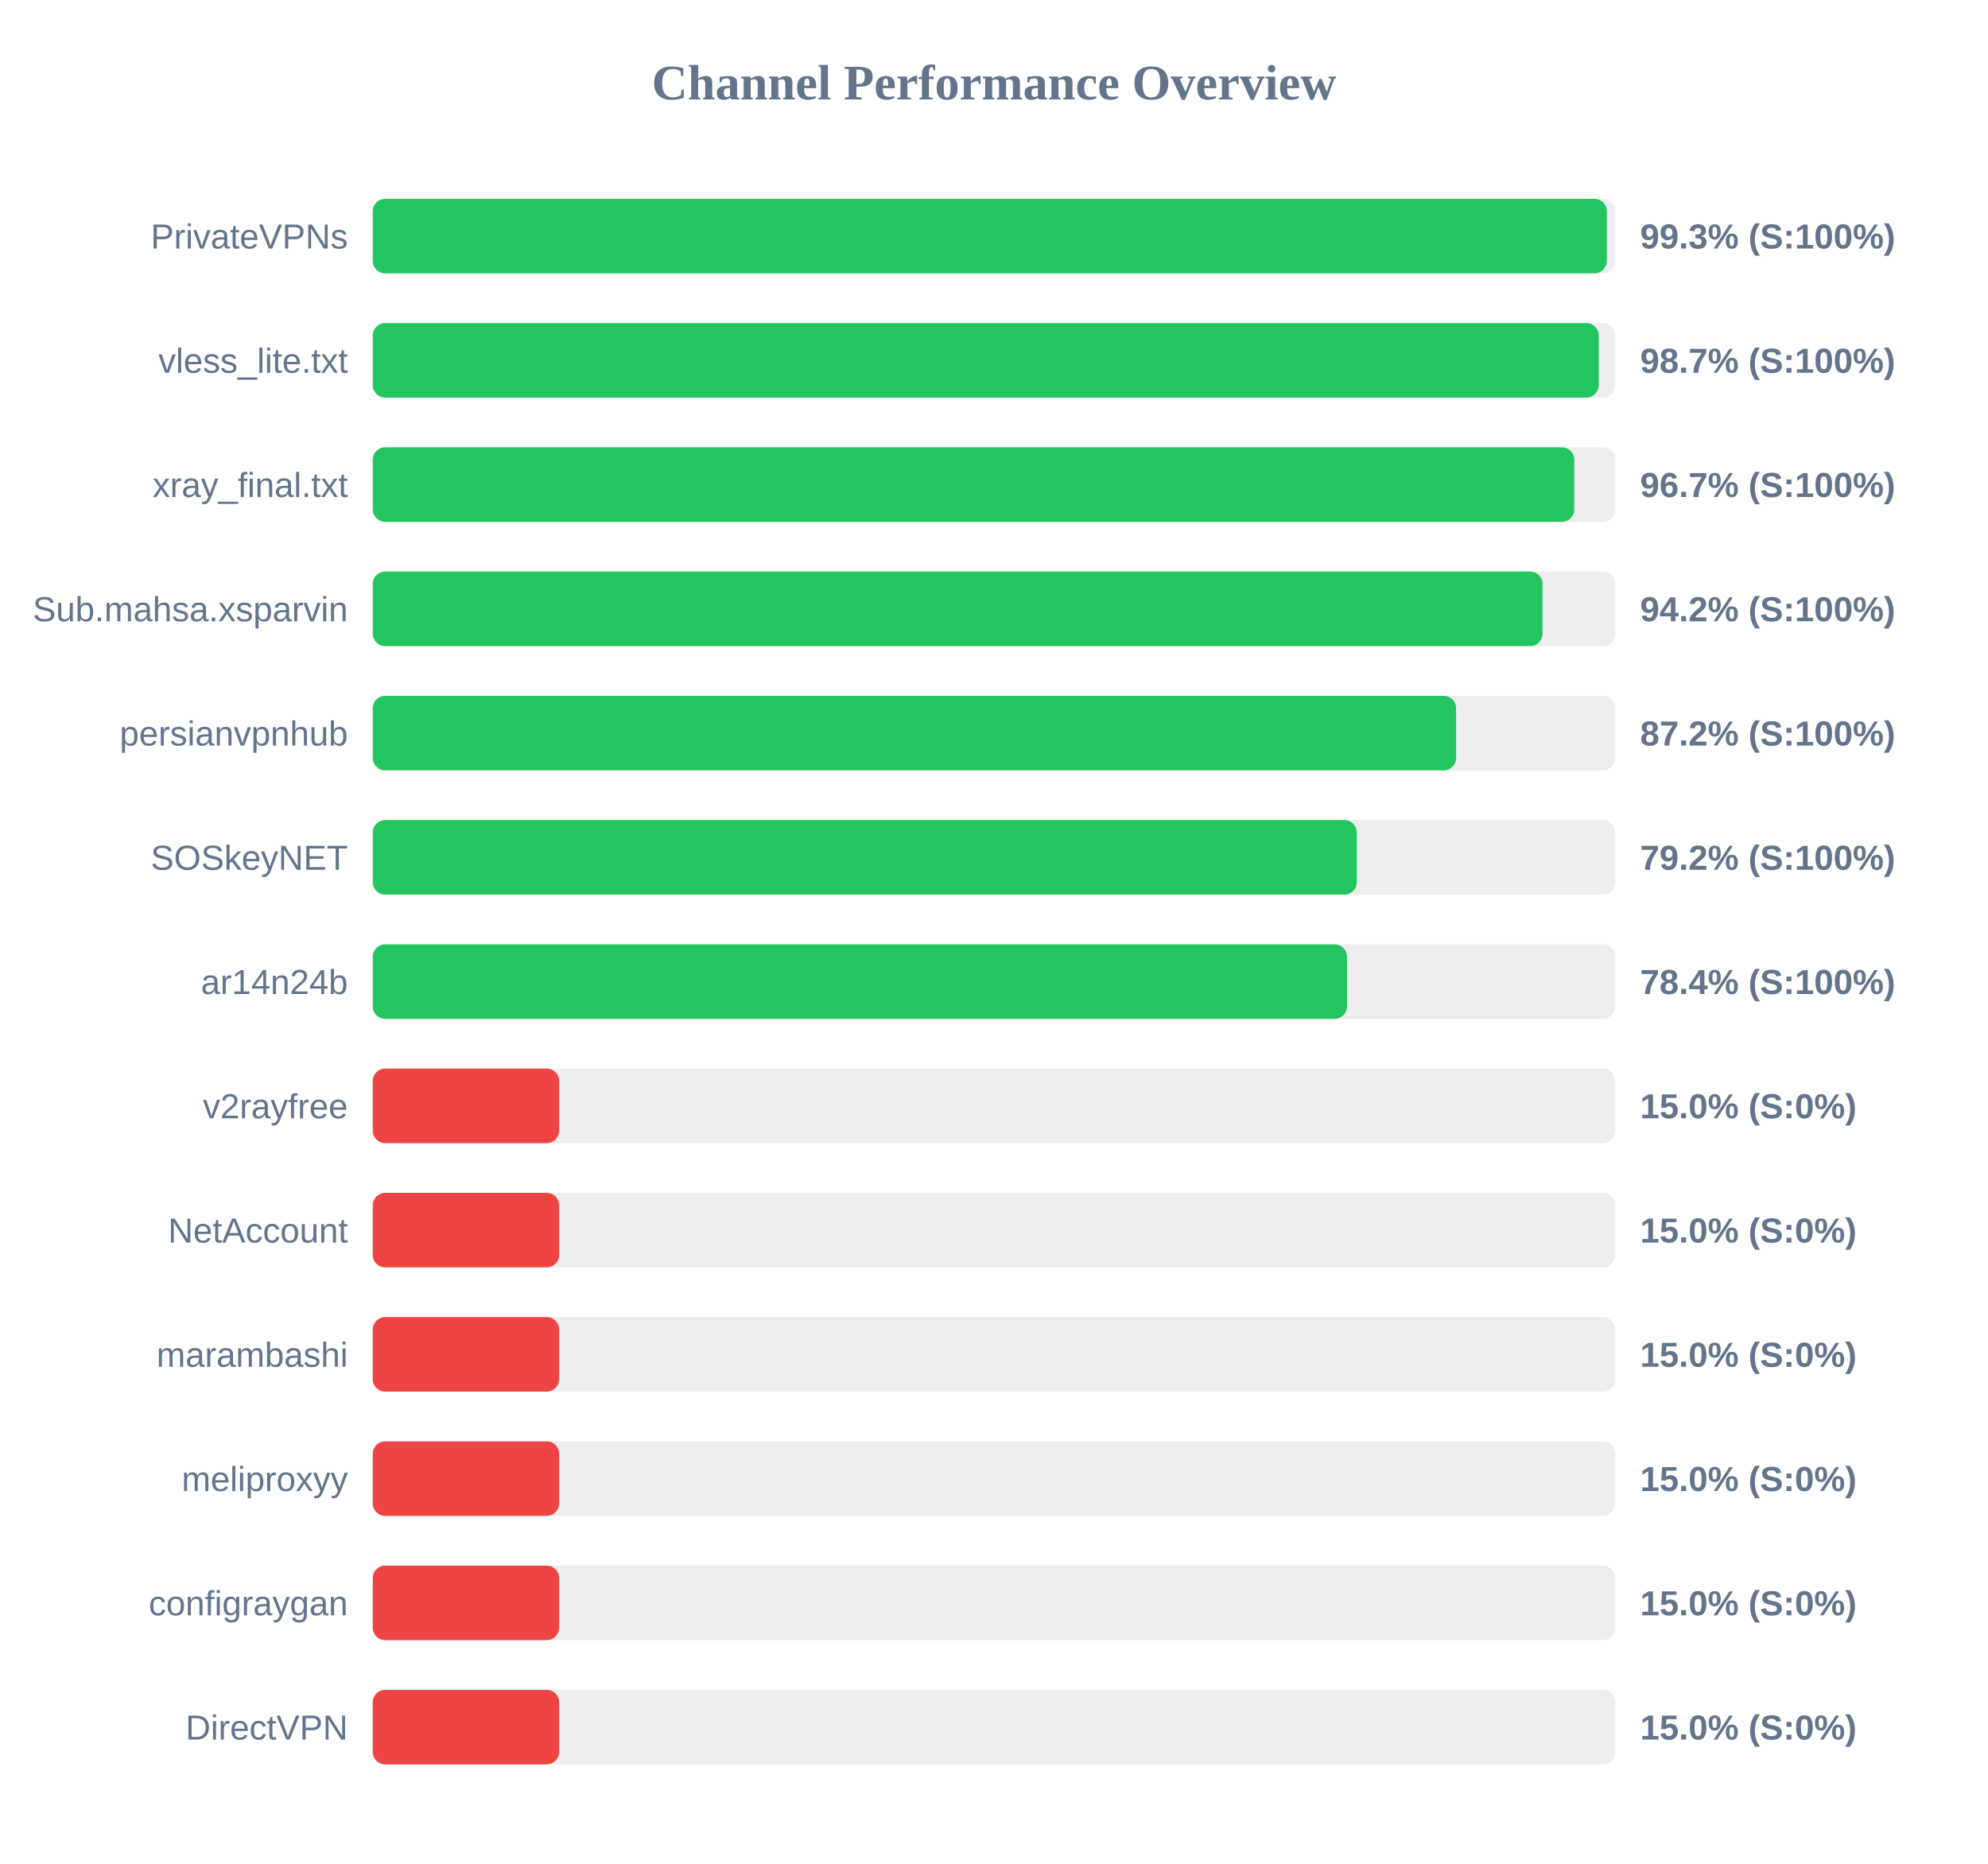
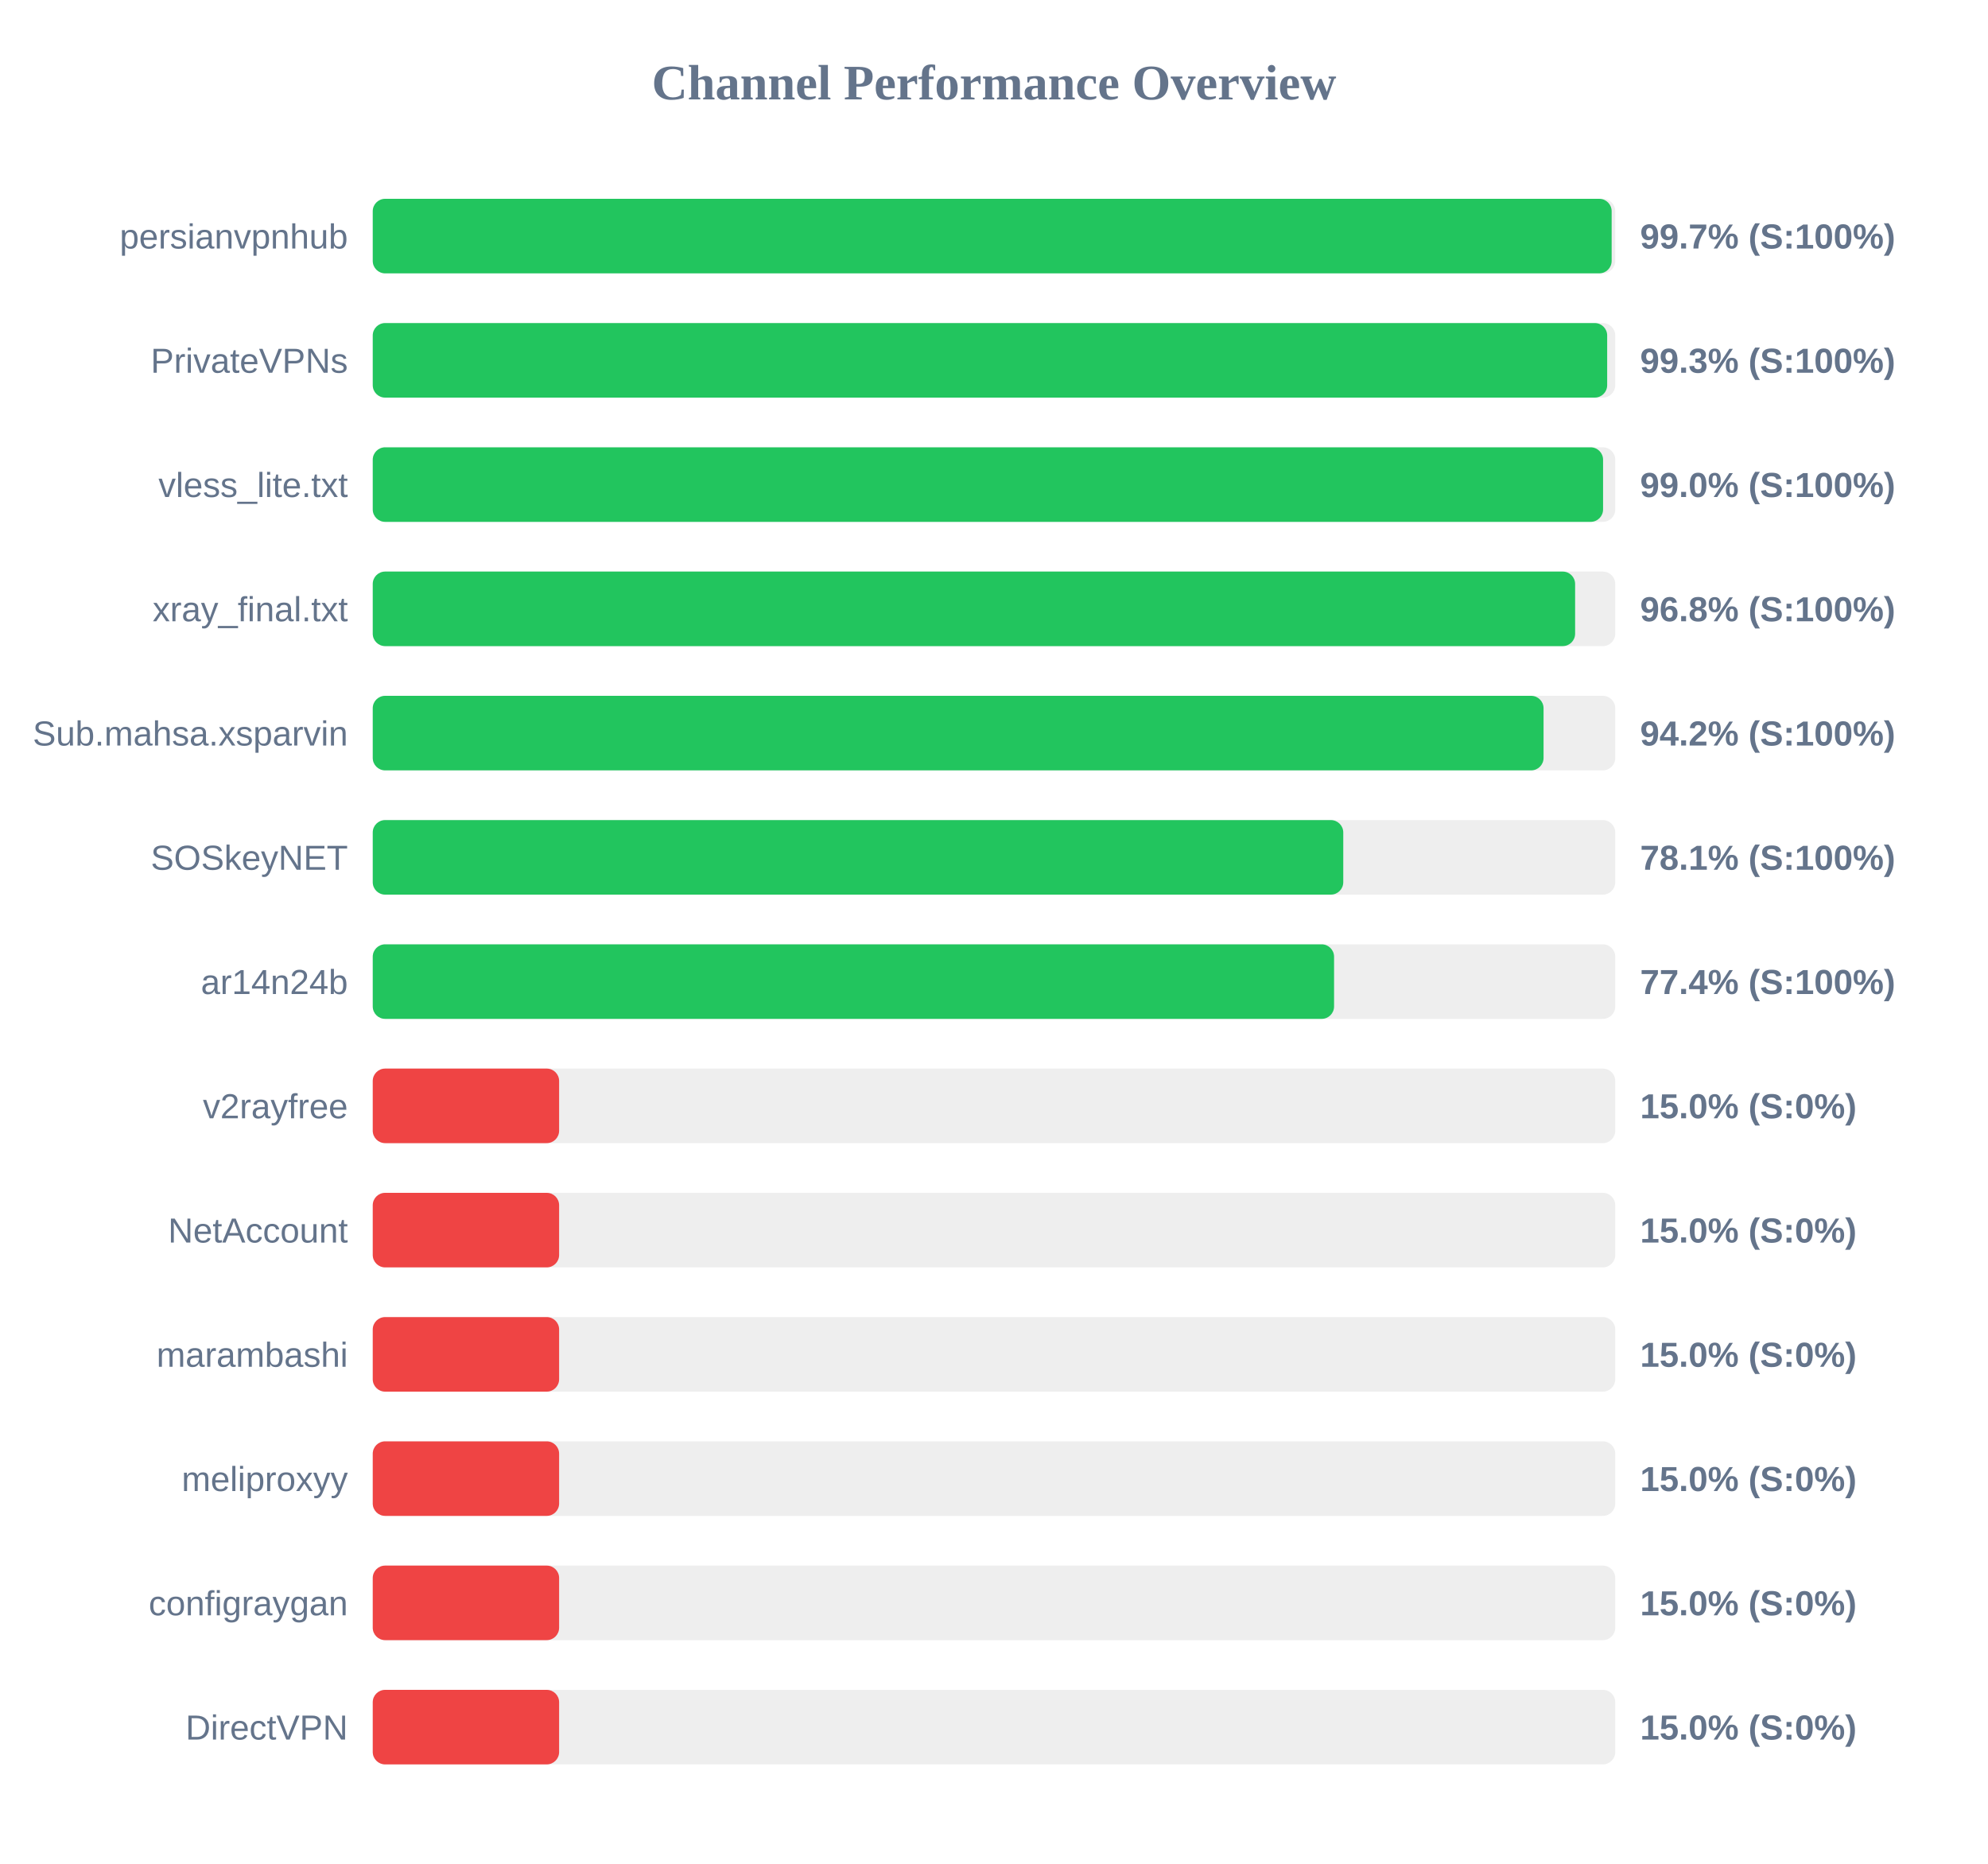
<svg xmlns="http://www.w3.org/2000/svg" width="800" height="750" version="1.1">
  <style>
        .row { font: 14px Arial; fill: #64748b; }
        .score { font: bold 14px Arial; fill: #64748b; }
    </style>
  <text x="400" y="40" text-anchor="middle" font-size="20px" font-weight="bold" fill="#64748b">Channel Performance Overview</text>
  <rect x="150" y="80" width="500" height="30" fill="#eee" rx="5" />
-   <rect x="150" y="80" width="496.6" height="30" fill="#22c55e" rx="5" />
-   <text x="140" y="100" text-anchor="end" class="row">PrivateVPNs</text>
-   <text x="660" y="100" text-anchor="start" class="score">99.3% (S:100%)</text>
+   <rect x="150" y="80" width="498.55" height="30" fill="#22c55e" rx="5" />
+   <text x="140" y="100" text-anchor="end" class="row">persianvpnhub</text>
+   <text x="660" y="100" text-anchor="start" class="score">99.7% (S:100%)</text>
  <rect x="150" y="130" width="500" height="30" fill="#eee" rx="5" />
-   <rect x="150" y="130" width="493.35" height="30" fill="#22c55e" rx="5" />
-   <text x="140" y="150" text-anchor="end" class="row">vless_lite.txt</text>
-   <text x="660" y="150" text-anchor="start" class="score">98.7% (S:100%)</text>
+   <rect x="150" y="130" width="496.75" height="30" fill="#22c55e" rx="5" />
+   <text x="140" y="150" text-anchor="end" class="row">PrivateVPNs</text>
+   <text x="660" y="150" text-anchor="start" class="score">99.3% (S:100%)</text>
  <rect x="150" y="180" width="500" height="30" fill="#eee" rx="5" />
-   <rect x="150" y="180" width="483.5" height="30" fill="#22c55e" rx="5" />
-   <text x="140" y="200" text-anchor="end" class="row">xray_final.txt</text>
-   <text x="660" y="200" text-anchor="start" class="score">96.7% (S:100%)</text>
+   <rect x="150" y="180" width="495.1" height="30" fill="#22c55e" rx="5" />
+   <text x="140" y="200" text-anchor="end" class="row">vless_lite.txt</text>
+   <text x="660" y="200" text-anchor="start" class="score">99.0% (S:100%)</text>
  <rect x="150" y="230" width="500" height="30" fill="#eee" rx="5" />
-   <rect x="150" y="230" width="470.75" height="30" fill="#22c55e" rx="5" />
-   <text x="140" y="250" text-anchor="end" class="row">Sub.mahsa.xsparvin</text>
-   <text x="660" y="250" text-anchor="start" class="score">94.2% (S:100%)</text>
+   <rect x="150" y="230" width="483.85" height="30" fill="#22c55e" rx="5" />
+   <text x="140" y="250" text-anchor="end" class="row">xray_final.txt</text>
+   <text x="660" y="250" text-anchor="start" class="score">96.8% (S:100%)</text>
  <rect x="150" y="280" width="500" height="30" fill="#eee" rx="5" />
-   <rect x="150" y="280" width="435.95" height="30" fill="#22c55e" rx="5" />
-   <text x="140" y="300" text-anchor="end" class="row">persianvpnhub</text>
-   <text x="660" y="300" text-anchor="start" class="score">87.2% (S:100%)</text>
+   <rect x="150" y="280" width="471.15" height="30" fill="#22c55e" rx="5" />
+   <text x="140" y="300" text-anchor="end" class="row">Sub.mahsa.xsparvin</text>
+   <text x="660" y="300" text-anchor="start" class="score">94.2% (S:100%)</text>
  <rect x="150" y="330" width="500" height="30" fill="#eee" rx="5" />
-   <rect x="150" y="330" width="396.0" height="30" fill="#22c55e" rx="5" />
+   <rect x="150" y="330" width="390.55" height="30" fill="#22c55e" rx="5" />
  <text x="140" y="350" text-anchor="end" class="row">SOSkeyNET</text>
-   <text x="660" y="350" text-anchor="start" class="score">79.2% (S:100%)</text>
+   <text x="660" y="350" text-anchor="start" class="score">78.1% (S:100%)</text>
  <rect x="150" y="380" width="500" height="30" fill="#eee" rx="5" />
-   <rect x="150" y="380" width="392.05" height="30" fill="#22c55e" rx="5" />
+   <rect x="150" y="380" width="386.85" height="30" fill="#22c55e" rx="5" />
  <text x="140" y="400" text-anchor="end" class="row">ar14n24b</text>
-   <text x="660" y="400" text-anchor="start" class="score">78.4% (S:100%)</text>
+   <text x="660" y="400" text-anchor="start" class="score">77.4% (S:100%)</text>
  <rect x="150" y="430" width="500" height="30" fill="#eee" rx="5" />
  <rect x="150" y="430" width="75.0" height="30" fill="#ef4444" rx="5" />
  <text x="140" y="450" text-anchor="end" class="row">v2rayfree</text>
  <text x="660" y="450" text-anchor="start" class="score">15.0% (S:0%)</text>
  <rect x="150" y="480" width="500" height="30" fill="#eee" rx="5" />
  <rect x="150" y="480" width="75.0" height="30" fill="#ef4444" rx="5" />
  <text x="140" y="500" text-anchor="end" class="row">NetAccount</text>
  <text x="660" y="500" text-anchor="start" class="score">15.0% (S:0%)</text>
  <rect x="150" y="530" width="500" height="30" fill="#eee" rx="5" />
  <rect x="150" y="530" width="75.0" height="30" fill="#ef4444" rx="5" />
  <text x="140" y="550" text-anchor="end" class="row">marambashi</text>
  <text x="660" y="550" text-anchor="start" class="score">15.0% (S:0%)</text>
  <rect x="150" y="580" width="500" height="30" fill="#eee" rx="5" />
  <rect x="150" y="580" width="75.0" height="30" fill="#ef4444" rx="5" />
  <text x="140" y="600" text-anchor="end" class="row">meliproxyy</text>
  <text x="660" y="600" text-anchor="start" class="score">15.0% (S:0%)</text>
  <rect x="150" y="630" width="500" height="30" fill="#eee" rx="5" />
  <rect x="150" y="630" width="75.0" height="30" fill="#ef4444" rx="5" />
  <text x="140" y="650" text-anchor="end" class="row">configraygan</text>
  <text x="660" y="650" text-anchor="start" class="score">15.0% (S:0%)</text>
  <rect x="150" y="680" width="500" height="30" fill="#eee" rx="5" />
  <rect x="150" y="680" width="75.0" height="30" fill="#ef4444" rx="5" />
  <text x="140" y="700" text-anchor="end" class="row">DirectVPN</text>
  <text x="660" y="700" text-anchor="start" class="score">15.0% (S:0%)</text>
</svg>
